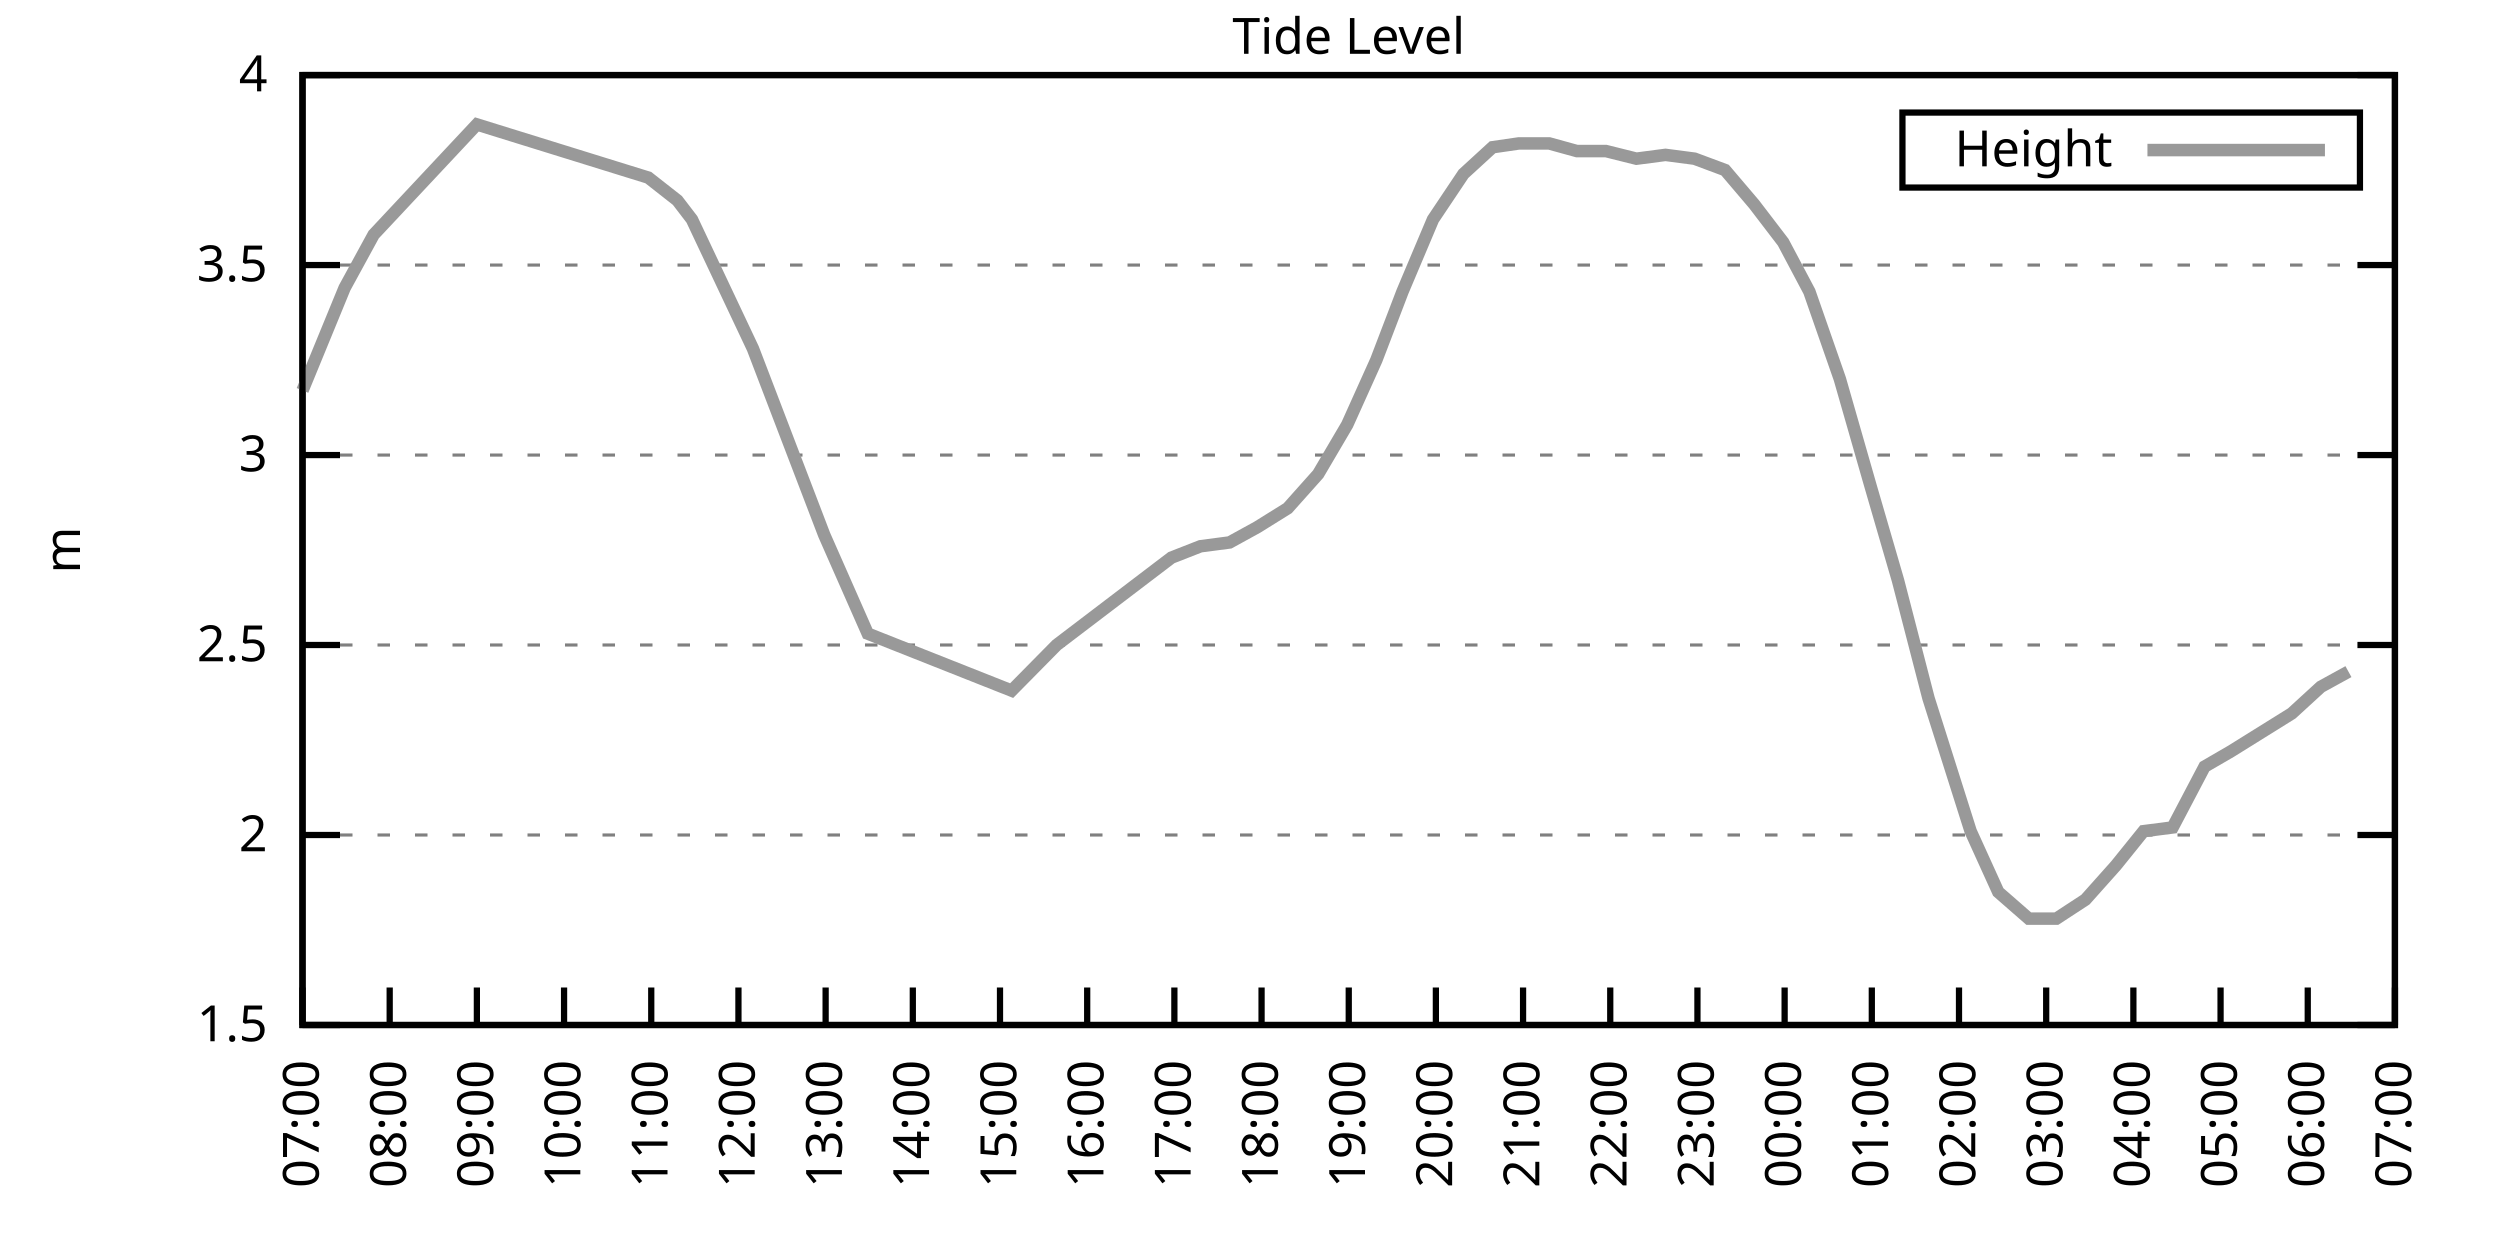
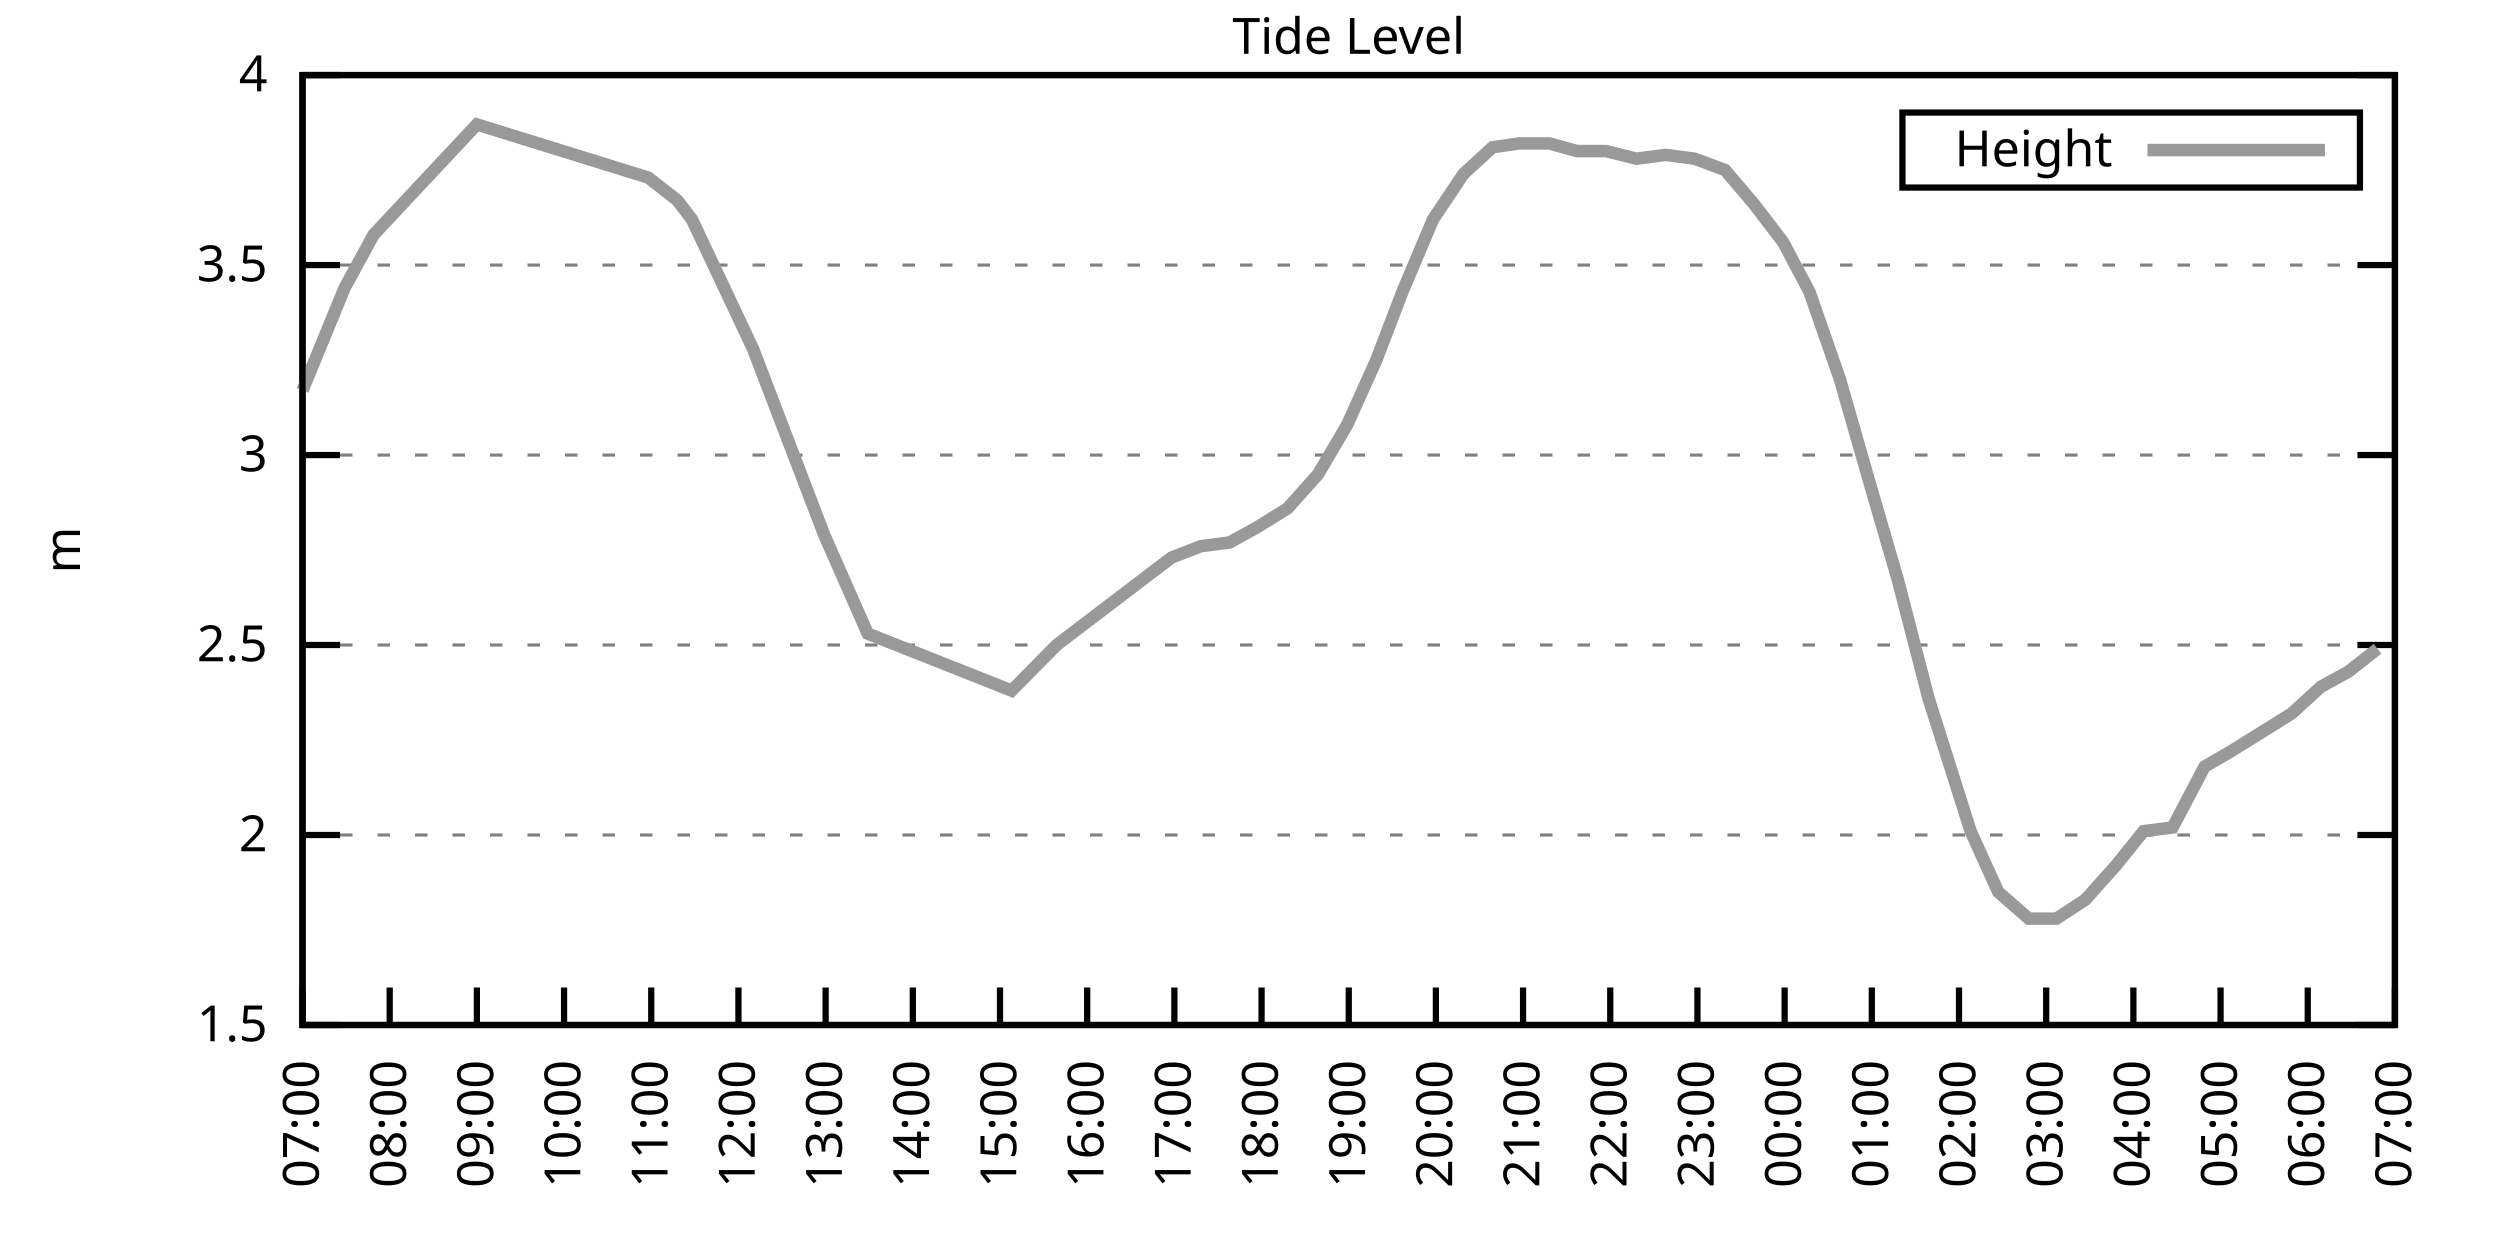
<svg xmlns="http://www.w3.org/2000/svg" xmlns:xlink="http://www.w3.org/1999/xlink" width="400" height="200" viewBox="0 0 400 200">
  <g id="gnuplot_canvas">
    <rect x="0" y="0" width="400" height="200" fill="none" />
    <defs>
      <circle id="gpDot" r="0.5" stroke-width="0.5" stroke="currentColor" />
      <path id="gpPt0" stroke-width="0.333" stroke="currentColor" d="M-1,0 h2 M0,-1 v2" />
      <path id="gpPt1" stroke-width="0.333" stroke="currentColor" d="M-1,-1 L1,1 M1,-1 L-1,1" />
      <path id="gpPt2" stroke-width="0.333" stroke="currentColor" d="M-1,0 L1,0 M0,-1 L0,1 M-1,-1 L1,1 M-1,1 L1,-1" />
      <rect id="gpPt3" stroke-width="0.333" stroke="currentColor" x="-1" y="-1" width="2" height="2" />
      <rect id="gpPt4" stroke-width="0.333" stroke="currentColor" fill="currentColor" x="-1" y="-1" width="2" height="2" />
      <circle id="gpPt5" stroke-width="0.333" stroke="currentColor" cx="0" cy="0" r="1" />
      <use xlink:href="#gpPt5" id="gpPt6" fill="currentColor" stroke="none" />
      <path id="gpPt7" stroke-width="0.333" stroke="currentColor" d="M0,-1.33 L-1.33,0.67 L1.33,0.67 z" />
      <use xlink:href="#gpPt7" id="gpPt8" fill="currentColor" stroke="none" />
      <use xlink:href="#gpPt7" id="gpPt9" stroke="currentColor" transform="rotate(180)" />
      <use xlink:href="#gpPt9" id="gpPt10" fill="currentColor" stroke="none" />
      <use xlink:href="#gpPt3" id="gpPt11" stroke="currentColor" transform="rotate(45)" />
      <use xlink:href="#gpPt11" id="gpPt12" fill="currentColor" stroke="none" />
      <path id="gpPt13" stroke-width="0.333" stroke="currentColor" d="M0,1.330 L1.265,0.411 L0.782,-1.067 L-0.782,-1.076 L-1.265,0.411 z" />
      <use xlink:href="#gpPt13" id="gpPt14" fill="currentColor" stroke="none" />
      <filter id="textbox" filterUnits="objectBoundingBox" x="0" y="0" height="1" width="1">
        <feFlood flood-color="white" flood-opacity="1" result="bgnd" />
        <feComposite in="SourceGraphic" in2="bgnd" operator="atop" />
      </filter>
      <filter id="greybox" filterUnits="objectBoundingBox" x="0" y="0" height="1" width="1">
        <feFlood flood-color="lightgrey" flood-opacity="1" result="grey" />
        <feComposite in="SourceGraphic" in2="grey" operator="atop" />
      </filter>
    </defs>
    <g fill="none" color="white" stroke="currentColor" stroke-width="1.00" stroke-linecap="butt" stroke-linejoin="miter">
</g>
    <g fill="none" color="black" stroke="currentColor" stroke-width="1.00" stroke-linecap="butt" stroke-linejoin="miter">
      <g stroke="none" shape-rendering="crispEdges">
        <polygon fill="rgb(255, 255, 255)" points="48.40,164.00 383.18,164.00 383.18,12.02 48.40,12.02 " />
      </g>
    </g>
    <g fill="none" color="black" stroke="currentColor" stroke-width="1.00" stroke-linecap="butt" stroke-linejoin="miter">
</g>
    <g fill="none" color="black" stroke="black" stroke-width="0.50" stroke-linecap="butt" stroke-linejoin="miter">
</g>
    <g fill="none" color="gray" stroke="currentColor" stroke-width="0.50" stroke-linecap="butt" stroke-linejoin="miter">
      <path stroke="gray" stroke-dasharray="2,4" class="gridline" d="M48.40,164.00 L383.19,164.00  " />
    </g>
    <g fill="none" color="gray" stroke="gray" stroke-width="1.00" stroke-linecap="butt" stroke-linejoin="miter">
</g>
    <g fill="none" color="black" stroke="currentColor" stroke-width="1.00" stroke-linecap="butt" stroke-linejoin="miter">
      <path stroke="black" d="M48.40,164.00 L54.40,164.00 M383.19,164.00 L377.19,164.00  " />
      <g transform="translate(42.80,166.60)" stroke="none" fill="black" font-family="Sans" font-size="8.00" text-anchor="end">
        <text>
          <tspan font-family="Sans"> 1.5</tspan>
        </text>
      </g>
    </g>
    <g fill="none" color="black" stroke="currentColor" stroke-width="1.00" stroke-linecap="butt" stroke-linejoin="miter">
</g>
    <g fill="none" color="black" stroke="black" stroke-width="0.50" stroke-linecap="butt" stroke-linejoin="miter">
</g>
    <g fill="none" color="gray" stroke="currentColor" stroke-width="0.50" stroke-linecap="butt" stroke-linejoin="miter">
      <path stroke="gray" stroke-dasharray="2,4" class="gridline" d="M48.40,133.60 L383.19,133.60  " />
    </g>
    <g fill="none" color="gray" stroke="gray" stroke-width="1.00" stroke-linecap="butt" stroke-linejoin="miter">
</g>
    <g fill="none" color="black" stroke="currentColor" stroke-width="1.00" stroke-linecap="butt" stroke-linejoin="miter">
      <path stroke="black" d="M48.40,133.60 L54.40,133.60 M383.19,133.60 L377.19,133.60  " />
      <g transform="translate(42.80,136.20)" stroke="none" fill="black" font-family="Sans" font-size="8.00" text-anchor="end">
        <text>
          <tspan font-family="Sans"> 2</tspan>
        </text>
      </g>
    </g>
    <g fill="none" color="black" stroke="currentColor" stroke-width="1.00" stroke-linecap="butt" stroke-linejoin="miter">
</g>
    <g fill="none" color="black" stroke="black" stroke-width="0.50" stroke-linecap="butt" stroke-linejoin="miter">
</g>
    <g fill="none" color="gray" stroke="currentColor" stroke-width="0.50" stroke-linecap="butt" stroke-linejoin="miter">
      <path stroke="gray" stroke-dasharray="2,4" class="gridline" d="M48.40,103.20 L383.19,103.20  " />
    </g>
    <g fill="none" color="gray" stroke="gray" stroke-width="1.00" stroke-linecap="butt" stroke-linejoin="miter">
</g>
    <g fill="none" color="black" stroke="currentColor" stroke-width="1.00" stroke-linecap="butt" stroke-linejoin="miter">
      <path stroke="black" d="M48.40,103.20 L54.40,103.20 M383.19,103.20 L377.19,103.20  " />
      <g transform="translate(42.80,105.80)" stroke="none" fill="black" font-family="Sans" font-size="8.00" text-anchor="end">
        <text>
          <tspan font-family="Sans"> 2.5</tspan>
        </text>
      </g>
    </g>
    <g fill="none" color="black" stroke="currentColor" stroke-width="1.00" stroke-linecap="butt" stroke-linejoin="miter">
</g>
    <g fill="none" color="black" stroke="black" stroke-width="0.50" stroke-linecap="butt" stroke-linejoin="miter">
</g>
    <g fill="none" color="gray" stroke="currentColor" stroke-width="0.50" stroke-linecap="butt" stroke-linejoin="miter">
      <path stroke="gray" stroke-dasharray="2,4" class="gridline" d="M48.40,72.81 L383.19,72.81  " />
    </g>
    <g fill="none" color="gray" stroke="gray" stroke-width="1.00" stroke-linecap="butt" stroke-linejoin="miter">
</g>
    <g fill="none" color="black" stroke="currentColor" stroke-width="1.00" stroke-linecap="butt" stroke-linejoin="miter">
      <path stroke="black" d="M48.40,72.81 L54.40,72.81 M383.19,72.81 L377.19,72.81  " />
      <g transform="translate(42.80,75.41)" stroke="none" fill="black" font-family="Sans" font-size="8.00" text-anchor="end">
        <text>
          <tspan font-family="Sans"> 3</tspan>
        </text>
      </g>
    </g>
    <g fill="none" color="black" stroke="currentColor" stroke-width="1.00" stroke-linecap="butt" stroke-linejoin="miter">
</g>
    <g fill="none" color="black" stroke="black" stroke-width="0.50" stroke-linecap="butt" stroke-linejoin="miter">
</g>
    <g fill="none" color="gray" stroke="currentColor" stroke-width="0.50" stroke-linecap="butt" stroke-linejoin="miter">
      <path stroke="gray" stroke-dasharray="2,4" class="gridline" d="M48.40,42.41 L383.19,42.41  " />
    </g>
    <g fill="none" color="gray" stroke="gray" stroke-width="1.00" stroke-linecap="butt" stroke-linejoin="miter">
</g>
    <g fill="none" color="black" stroke="currentColor" stroke-width="1.00" stroke-linecap="butt" stroke-linejoin="miter">
      <path stroke="black" d="M48.40,42.41 L54.40,42.41 M383.19,42.41 L377.19,42.41  " />
      <g transform="translate(42.80,45.01)" stroke="none" fill="black" font-family="Sans" font-size="8.00" text-anchor="end">
        <text>
          <tspan font-family="Sans"> 3.5</tspan>
        </text>
      </g>
    </g>
    <g fill="none" color="black" stroke="currentColor" stroke-width="1.00" stroke-linecap="butt" stroke-linejoin="miter">
</g>
    <g fill="none" color="black" stroke="black" stroke-width="0.50" stroke-linecap="butt" stroke-linejoin="miter">
</g>
    <g fill="none" color="gray" stroke="currentColor" stroke-width="0.50" stroke-linecap="butt" stroke-linejoin="miter">
      <path stroke="gray" stroke-dasharray="2,4" class="gridline" d="M48.40,12.01 L383.19,12.01  " />
    </g>
    <g fill="none" color="gray" stroke="gray" stroke-width="1.00" stroke-linecap="butt" stroke-linejoin="miter">
</g>
    <g fill="none" color="black" stroke="currentColor" stroke-width="1.00" stroke-linecap="butt" stroke-linejoin="miter">
      <path stroke="black" d="M48.40,12.01 L54.40,12.01 M383.19,12.01 L377.19,12.01  " />
      <g transform="translate(42.80,14.61)" stroke="none" fill="black" font-family="Sans" font-size="8.00" text-anchor="end">
        <text>
          <tspan font-family="Sans"> 4</tspan>
        </text>
      </g>
    </g>
    <g fill="none" color="black" stroke="currentColor" stroke-width="1.00" stroke-linecap="butt" stroke-linejoin="miter">
      <path stroke="black" d="M48.40,164.00 L48.40,158.00  " />
      <g transform="translate(51.00,169.60) rotate(270.00)" stroke="none" fill="black" font-family="Sans" font-size="8.00" text-anchor="end">
        <text>
          <tspan font-family="Sans">07:00</tspan>
        </text>
      </g>
    </g>
    <g fill="none" color="black" stroke="currentColor" stroke-width="1.00" stroke-linecap="butt" stroke-linejoin="miter">
      <path stroke="black" d="M62.35,164.00 L62.35,158.00  " />
      <g transform="translate(64.95,169.60) rotate(270.00)" stroke="none" fill="black" font-family="Sans" font-size="8.00" text-anchor="end">
        <text>
          <tspan font-family="Sans">08:00</tspan>
        </text>
      </g>
    </g>
    <g fill="none" color="black" stroke="currentColor" stroke-width="1.00" stroke-linecap="butt" stroke-linejoin="miter">
      <path stroke="black" d="M76.30,164.00 L76.30,158.00  " />
      <g transform="translate(78.90,169.60) rotate(270.00)" stroke="none" fill="black" font-family="Sans" font-size="8.00" text-anchor="end">
        <text>
          <tspan font-family="Sans">09:00</tspan>
        </text>
      </g>
    </g>
    <g fill="none" color="black" stroke="currentColor" stroke-width="1.00" stroke-linecap="butt" stroke-linejoin="miter">
      <path stroke="black" d="M90.25,164.00 L90.25,158.00  " />
      <g transform="translate(92.85,169.60) rotate(270.00)" stroke="none" fill="black" font-family="Sans" font-size="8.00" text-anchor="end">
        <text>
          <tspan font-family="Sans">10:00</tspan>
        </text>
      </g>
    </g>
    <g fill="none" color="black" stroke="currentColor" stroke-width="1.00" stroke-linecap="butt" stroke-linejoin="miter">
      <path stroke="black" d="M104.20,164.00 L104.20,158.00  " />
      <g transform="translate(106.80,169.60) rotate(270.00)" stroke="none" fill="black" font-family="Sans" font-size="8.00" text-anchor="end">
        <text>
          <tspan font-family="Sans">11:00</tspan>
        </text>
      </g>
    </g>
    <g fill="none" color="black" stroke="currentColor" stroke-width="1.00" stroke-linecap="butt" stroke-linejoin="miter">
      <path stroke="black" d="M118.15,164.00 L118.15,158.00  " />
      <g transform="translate(120.75,169.60) rotate(270.00)" stroke="none" fill="black" font-family="Sans" font-size="8.00" text-anchor="end">
        <text>
          <tspan font-family="Sans">12:00</tspan>
        </text>
      </g>
    </g>
    <g fill="none" color="black" stroke="currentColor" stroke-width="1.00" stroke-linecap="butt" stroke-linejoin="miter">
      <path stroke="black" d="M132.10,164.00 L132.10,158.00  " />
      <g transform="translate(134.70,169.60) rotate(270.00)" stroke="none" fill="black" font-family="Sans" font-size="8.00" text-anchor="end">
        <text>
          <tspan font-family="Sans">13:00</tspan>
        </text>
      </g>
    </g>
    <g fill="none" color="black" stroke="currentColor" stroke-width="1.00" stroke-linecap="butt" stroke-linejoin="miter">
      <path stroke="black" d="M146.05,164.00 L146.05,158.00  " />
      <g transform="translate(148.65,169.60) rotate(270.00)" stroke="none" fill="black" font-family="Sans" font-size="8.00" text-anchor="end">
        <text>
          <tspan font-family="Sans">14:00</tspan>
        </text>
      </g>
    </g>
    <g fill="none" color="black" stroke="currentColor" stroke-width="1.00" stroke-linecap="butt" stroke-linejoin="miter">
      <path stroke="black" d="M160.00,164.00 L160.00,158.00  " />
      <g transform="translate(162.60,169.60) rotate(270.00)" stroke="none" fill="black" font-family="Sans" font-size="8.00" text-anchor="end">
        <text>
          <tspan font-family="Sans">15:00</tspan>
        </text>
      </g>
    </g>
    <g fill="none" color="black" stroke="currentColor" stroke-width="1.00" stroke-linecap="butt" stroke-linejoin="miter">
      <path stroke="black" d="M173.95,164.00 L173.95,158.00  " />
      <g transform="translate(176.55,169.60) rotate(270.00)" stroke="none" fill="black" font-family="Sans" font-size="8.00" text-anchor="end">
        <text>
          <tspan font-family="Sans">16:00</tspan>
        </text>
      </g>
    </g>
    <g fill="none" color="black" stroke="currentColor" stroke-width="1.00" stroke-linecap="butt" stroke-linejoin="miter">
      <path stroke="black" d="M187.90,164.00 L187.90,158.00  " />
      <g transform="translate(190.50,169.60) rotate(270.00)" stroke="none" fill="black" font-family="Sans" font-size="8.00" text-anchor="end">
        <text>
          <tspan font-family="Sans">17:00</tspan>
        </text>
      </g>
    </g>
    <g fill="none" color="black" stroke="currentColor" stroke-width="1.00" stroke-linecap="butt" stroke-linejoin="miter">
      <path stroke="black" d="M201.85,164.00 L201.85,158.00  " />
      <g transform="translate(204.45,169.60) rotate(270.00)" stroke="none" fill="black" font-family="Sans" font-size="8.00" text-anchor="end">
        <text>
          <tspan font-family="Sans">18:00</tspan>
        </text>
      </g>
    </g>
    <g fill="none" color="black" stroke="currentColor" stroke-width="1.00" stroke-linecap="butt" stroke-linejoin="miter">
      <path stroke="black" d="M215.80,164.00 L215.80,158.00  " />
      <g transform="translate(218.40,169.60) rotate(270.00)" stroke="none" fill="black" font-family="Sans" font-size="8.00" text-anchor="end">
        <text>
          <tspan font-family="Sans">19:00</tspan>
        </text>
      </g>
    </g>
    <g fill="none" color="black" stroke="currentColor" stroke-width="1.00" stroke-linecap="butt" stroke-linejoin="miter">
      <path stroke="black" d="M229.74,164.00 L229.74,158.00  " />
      <g transform="translate(232.34,169.60) rotate(270.00)" stroke="none" fill="black" font-family="Sans" font-size="8.00" text-anchor="end">
        <text>
          <tspan font-family="Sans">20:00</tspan>
        </text>
      </g>
    </g>
    <g fill="none" color="black" stroke="currentColor" stroke-width="1.00" stroke-linecap="butt" stroke-linejoin="miter">
      <path stroke="black" d="M243.69,164.00 L243.69,158.00  " />
      <g transform="translate(246.29,169.60) rotate(270.00)" stroke="none" fill="black" font-family="Sans" font-size="8.00" text-anchor="end">
        <text>
          <tspan font-family="Sans">21:00</tspan>
        </text>
      </g>
    </g>
    <g fill="none" color="black" stroke="currentColor" stroke-width="1.00" stroke-linecap="butt" stroke-linejoin="miter">
      <path stroke="black" d="M257.64,164.00 L257.64,158.00  " />
      <g transform="translate(260.24,169.60) rotate(270.00)" stroke="none" fill="black" font-family="Sans" font-size="8.00" text-anchor="end">
        <text>
          <tspan font-family="Sans">22:00</tspan>
        </text>
      </g>
    </g>
    <g fill="none" color="black" stroke="currentColor" stroke-width="1.00" stroke-linecap="butt" stroke-linejoin="miter">
      <path stroke="black" d="M271.59,164.00 L271.59,158.00  " />
      <g transform="translate(274.19,169.60) rotate(270.00)" stroke="none" fill="black" font-family="Sans" font-size="8.00" text-anchor="end">
        <text>
          <tspan font-family="Sans">23:00</tspan>
        </text>
      </g>
    </g>
    <g fill="none" color="black" stroke="currentColor" stroke-width="1.00" stroke-linecap="butt" stroke-linejoin="miter">
      <path stroke="black" d="M285.54,164.00 L285.54,158.00  " />
      <g transform="translate(288.14,169.60) rotate(270.00)" stroke="none" fill="black" font-family="Sans" font-size="8.00" text-anchor="end">
        <text>
          <tspan font-family="Sans">00:00</tspan>
        </text>
      </g>
    </g>
    <g fill="none" color="black" stroke="currentColor" stroke-width="1.00" stroke-linecap="butt" stroke-linejoin="miter">
      <path stroke="black" d="M299.49,164.00 L299.49,158.00  " />
      <g transform="translate(302.09,169.60) rotate(270.00)" stroke="none" fill="black" font-family="Sans" font-size="8.00" text-anchor="end">
        <text>
          <tspan font-family="Sans">01:00</tspan>
        </text>
      </g>
    </g>
    <g fill="none" color="black" stroke="currentColor" stroke-width="1.00" stroke-linecap="butt" stroke-linejoin="miter">
      <path stroke="black" d="M313.44,164.00 L313.44,158.00  " />
      <g transform="translate(316.04,169.60) rotate(270.00)" stroke="none" fill="black" font-family="Sans" font-size="8.00" text-anchor="end">
        <text>
          <tspan font-family="Sans">02:00</tspan>
        </text>
      </g>
    </g>
    <g fill="none" color="black" stroke="currentColor" stroke-width="1.00" stroke-linecap="butt" stroke-linejoin="miter">
      <path stroke="black" d="M327.39,164.00 L327.39,158.00  " />
      <g transform="translate(329.99,169.60) rotate(270.00)" stroke="none" fill="black" font-family="Sans" font-size="8.00" text-anchor="end">
        <text>
          <tspan font-family="Sans">03:00</tspan>
        </text>
      </g>
    </g>
    <g fill="none" color="black" stroke="currentColor" stroke-width="1.00" stroke-linecap="butt" stroke-linejoin="miter">
      <path stroke="black" d="M341.34,164.00 L341.34,158.00  " />
      <g transform="translate(343.94,169.60) rotate(270.00)" stroke="none" fill="black" font-family="Sans" font-size="8.00" text-anchor="end">
        <text>
          <tspan font-family="Sans">04:00</tspan>
        </text>
      </g>
    </g>
    <g fill="none" color="black" stroke="currentColor" stroke-width="1.00" stroke-linecap="butt" stroke-linejoin="miter">
      <path stroke="black" d="M355.29,164.00 L355.29,158.00  " />
      <g transform="translate(357.89,169.60) rotate(270.00)" stroke="none" fill="black" font-family="Sans" font-size="8.00" text-anchor="end">
        <text>
          <tspan font-family="Sans">05:00</tspan>
        </text>
      </g>
    </g>
    <g fill="none" color="black" stroke="currentColor" stroke-width="1.00" stroke-linecap="butt" stroke-linejoin="miter">
      <path stroke="black" d="M369.24,164.00 L369.24,158.00  " />
      <g transform="translate(371.84,169.60) rotate(270.00)" stroke="none" fill="black" font-family="Sans" font-size="8.00" text-anchor="end">
        <text>
          <tspan font-family="Sans">06:00</tspan>
        </text>
      </g>
    </g>
    <g fill="none" color="black" stroke="currentColor" stroke-width="1.00" stroke-linecap="butt" stroke-linejoin="miter">
      <path stroke="black" d="M383.19,164.00 L383.19,158.00  " />
      <g transform="translate(385.79,169.60) rotate(270.00)" stroke="none" fill="black" font-family="Sans" font-size="8.00" text-anchor="end">
        <text>
          <tspan font-family="Sans">07:00</tspan>
        </text>
      </g>
    </g>
    <g fill="none" color="black" stroke="currentColor" stroke-width="1.00" stroke-linecap="butt" stroke-linejoin="miter">
</g>
    <g fill="none" color="black" stroke="currentColor" stroke-width="1.00" stroke-linecap="butt" stroke-linejoin="miter">
      <path stroke="black" d="M48.40,12.01 L48.40,164.00 L383.19,164.00 L383.19,12.01 L48.40,12.01 Z  " />
    </g>
    <g fill="none" color="black" stroke="currentColor" stroke-width="1.00" stroke-linecap="butt" stroke-linejoin="miter">
</g>
    <g fill="none" color="black" stroke="currentColor" stroke-width="1.00" stroke-linecap="butt" stroke-linejoin="miter">
      <path stroke="black" d="M304.39,30.01 L304.39,18.01 L377.59,18.01 L377.59,30.01 L304.39,30.01 Z  " />
    </g>
    <g id="Tide_level_plot_1">
      <g fill="none" color="white" stroke="black" stroke-width="2.00" stroke-linecap="butt" stroke-linejoin="miter">
</g>
      <g fill="none" color="black" stroke="currentColor" stroke-width="2.00" stroke-linecap="butt" stroke-linejoin="miter">
        <g transform="translate(337.99,26.61)" stroke="none" fill="black" font-family="Sans" font-size="8.00" text-anchor="end">
          <text>
            <tspan font-family="Sans">Height</tspan>
          </text>
        </g>
      </g>
      <g fill="none" color="black" stroke="currentColor" stroke-width="2.00" stroke-linecap="butt" stroke-linejoin="miter">
-         <path stroke="rgb(153, 153, 153)" d="M343.59,24.01 L371.99,24.01 M48.40,62.47 L55.14,46.06 L59.79,37.54 L76.30,19.91 L103.73,28.42 L108.38,32.07   L110.71,35.11 L120.47,55.78 L131.87,85.57 L138.84,101.38 L161.86,110.50 L169.06,103.20 L187.43,89.22 L192.08,87.40   L196.73,86.79 L201.15,84.36 L206.03,81.32 L210.91,75.85 L215.56,67.94 L220.21,57.61 L224.40,46.66 L229.28,35.11   L234.16,27.82 L238.81,23.56 L243.00,22.95 L247.88,22.95 L252.30,24.17 L256.95,24.17 L261.83,25.39 L266.48,24.78   L271.13,25.39 L276.01,27.21 L280.66,32.68 L285.31,38.76 L289.50,46.66 L294.38,60.65 L299.26,77.67 L303.68,92.87   L308.56,111.72 L315.30,132.99 L319.72,142.72 L324.60,146.98 L329.02,146.98 L333.67,143.94 L338.55,138.47 L342.97,132.99   L347.62,132.39 L352.73,122.66 L356.92,120.23 L361.80,117.19 L366.68,114.15 L371.33,109.89 L375.75,107.46  " />
+         <path stroke="rgb(153, 153, 153)" d="M343.59,24.01 L371.99,24.01 M48.40,62.47 L55.14,46.06 L59.79,37.54 L76.30,19.91 L103.73,28.42 L108.38,32.07   L110.71,35.11 L120.47,55.78 L131.87,85.57 L138.84,101.38 L161.86,110.50 L169.06,103.20 L187.43,89.22 L192.08,87.40   L196.73,86.79 L201.15,84.36 L206.03,81.32 L210.91,75.85 L215.56,67.94 L220.21,57.61 L224.40,46.66 L229.28,35.11   L234.16,27.82 L238.81,23.56 L243.00,22.95 L247.88,22.95 L252.30,24.17 L256.95,24.17 L261.83,25.39 L266.48,24.78   L271.13,25.39 L276.01,27.21 L280.66,32.68 L285.31,38.76 L289.50,46.66 L294.38,60.65 L299.26,77.67 L303.68,92.87   L308.56,111.72 L315.30,132.99 L319.72,142.72 L324.60,146.98 L329.02,146.98 L333.67,143.94 L338.55,138.47 L342.97,132.99   L347.62,132.39 L352.73,122.66 L356.92,120.23 L361.80,117.19 L366.68,114.15 L371.33,109.89 L375.75,107.46 L380.40,103.81    " />
      </g>
    </g>
    <g fill="none" color="black" stroke="currentColor" stroke-width="2.00" stroke-linecap="butt" stroke-linejoin="miter">
</g>
    <g fill="none" color="black" stroke="black" stroke-width="1.00" stroke-linecap="butt" stroke-linejoin="miter">
</g>
    <g fill="none" color="black" stroke="currentColor" stroke-width="1.00" stroke-linecap="butt" stroke-linejoin="miter">
      <path stroke="black" d="M48.40,12.01 L48.40,164.00 L383.19,164.00 L383.19,12.01 L48.40,12.01 Z  " />
      <g transform="translate(12.80,88.01) rotate(270.00)" stroke="none" fill="black" font-family="Sans" font-size="8.00" text-anchor="middle">
        <text>
          <tspan font-family="Sans">m</tspan>
        </text>
      </g>
    </g>
    <g fill="none" color="black" stroke="currentColor" stroke-width="1.00" stroke-linecap="butt" stroke-linejoin="miter">
</g>
    <g fill="none" color="black" stroke="currentColor" stroke-width="1.00" stroke-linecap="butt" stroke-linejoin="miter">
      <g transform="translate(215.79,8.61)" stroke="none" fill="black" font-family="Sans" font-size="8.00" text-anchor="middle">
        <text>
          <tspan font-family="Sans">Tide Level</tspan>
        </text>
      </g>
    </g>
    <g fill="none" color="black" stroke="currentColor" stroke-width="1.00" stroke-linecap="butt" stroke-linejoin="miter">
</g>
  </g>
</svg>
